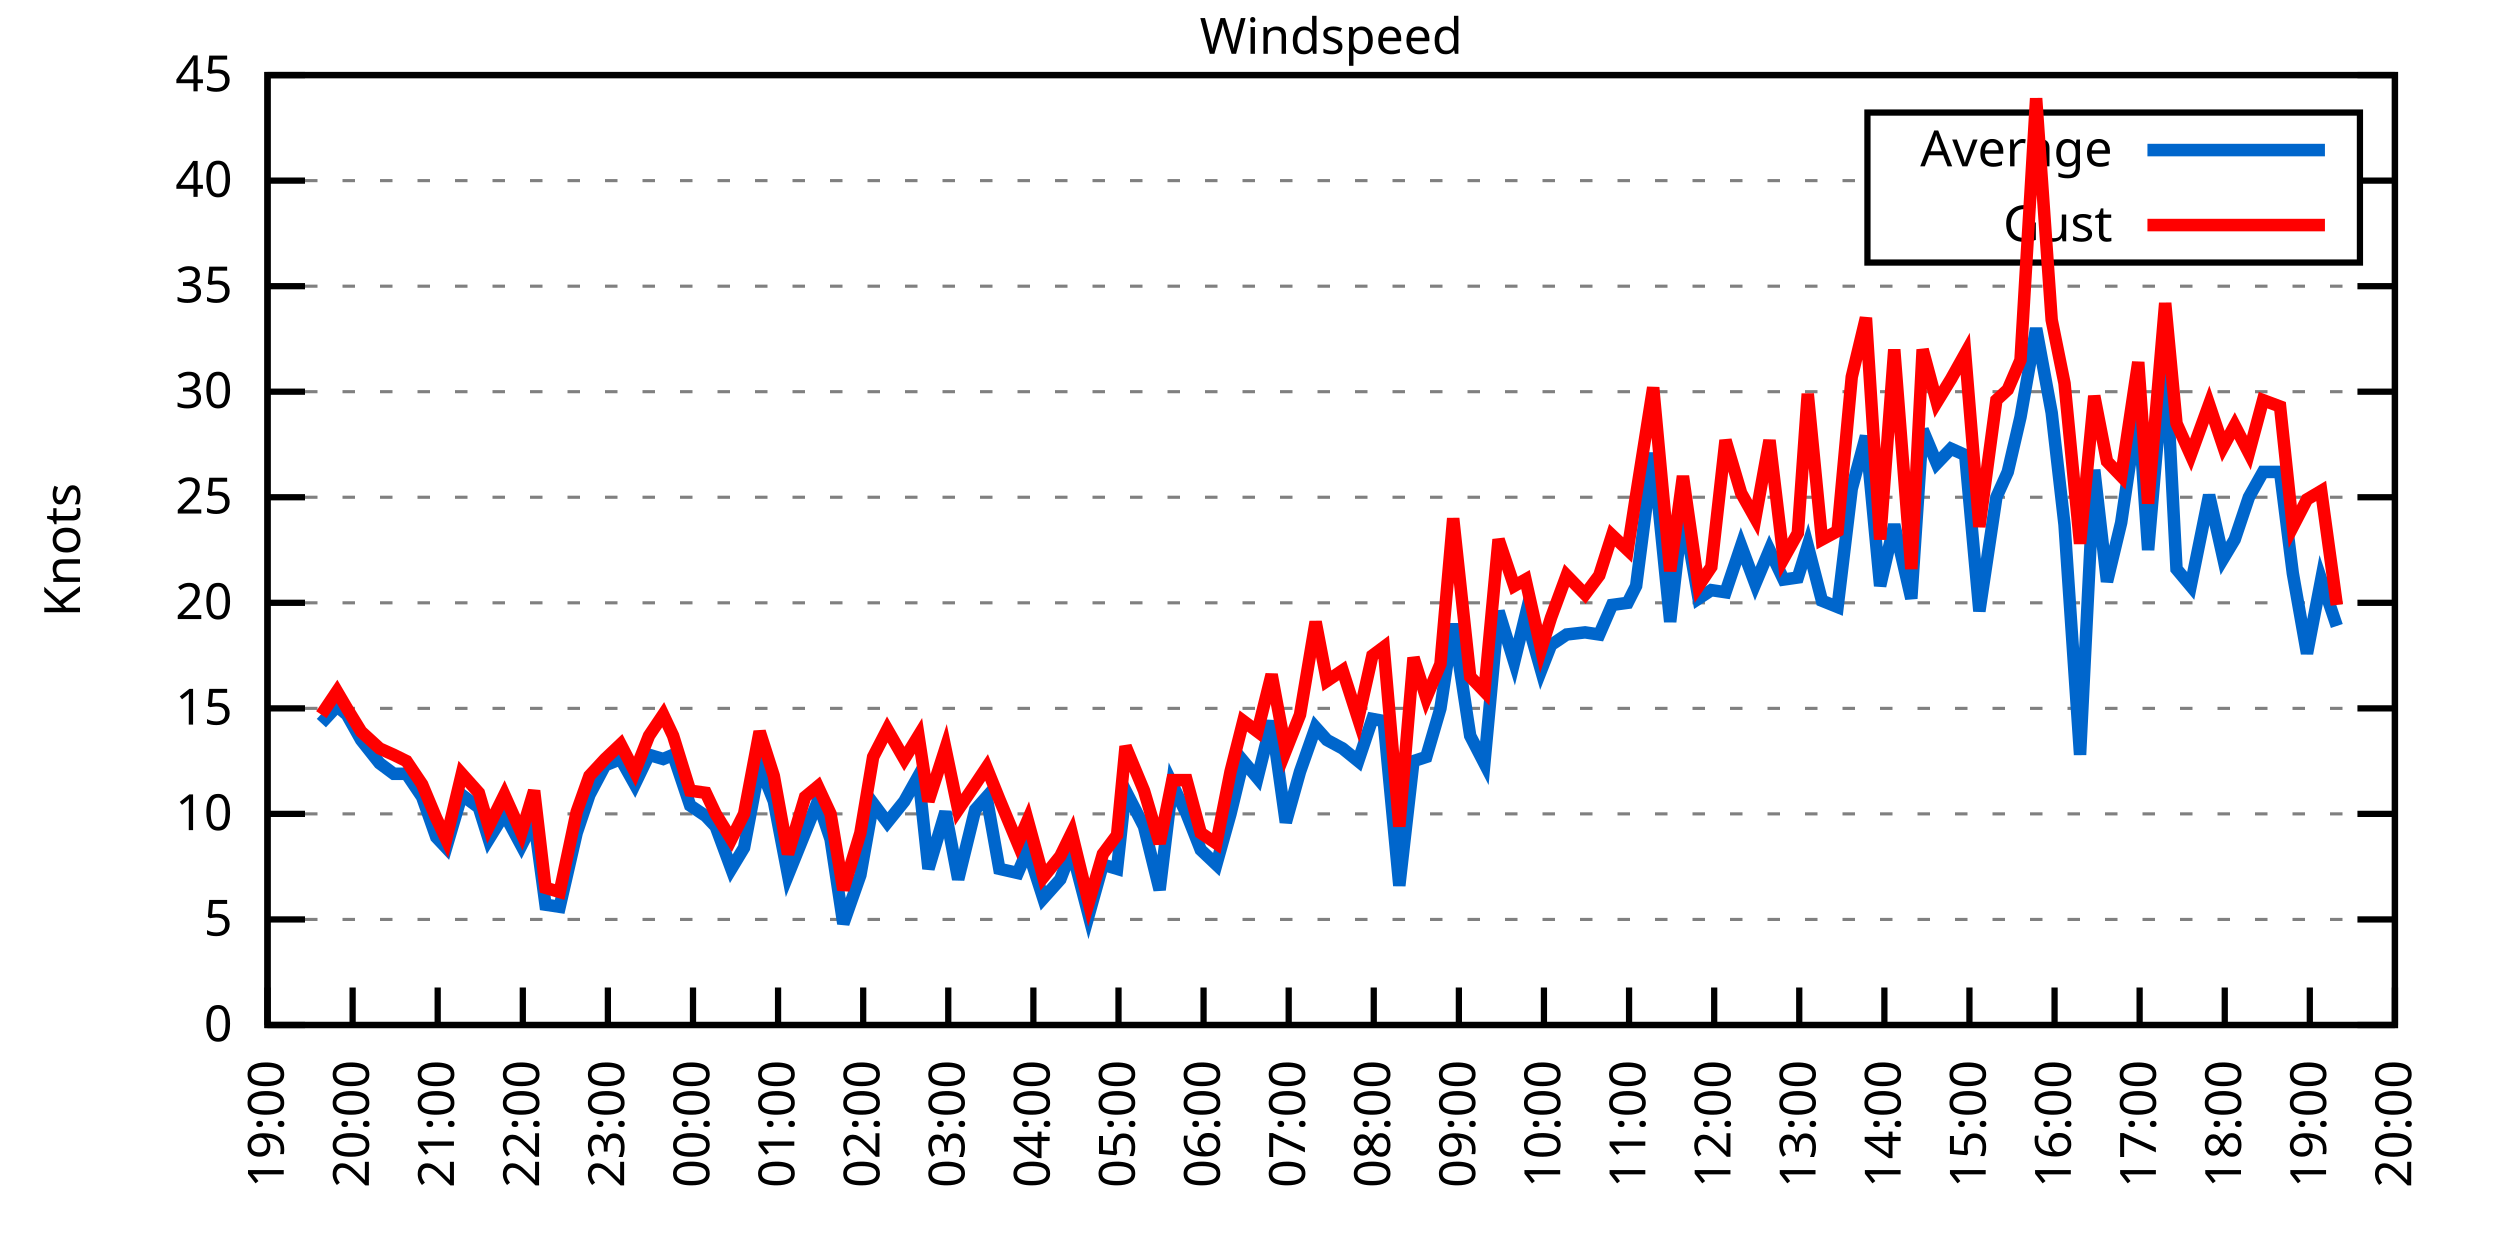
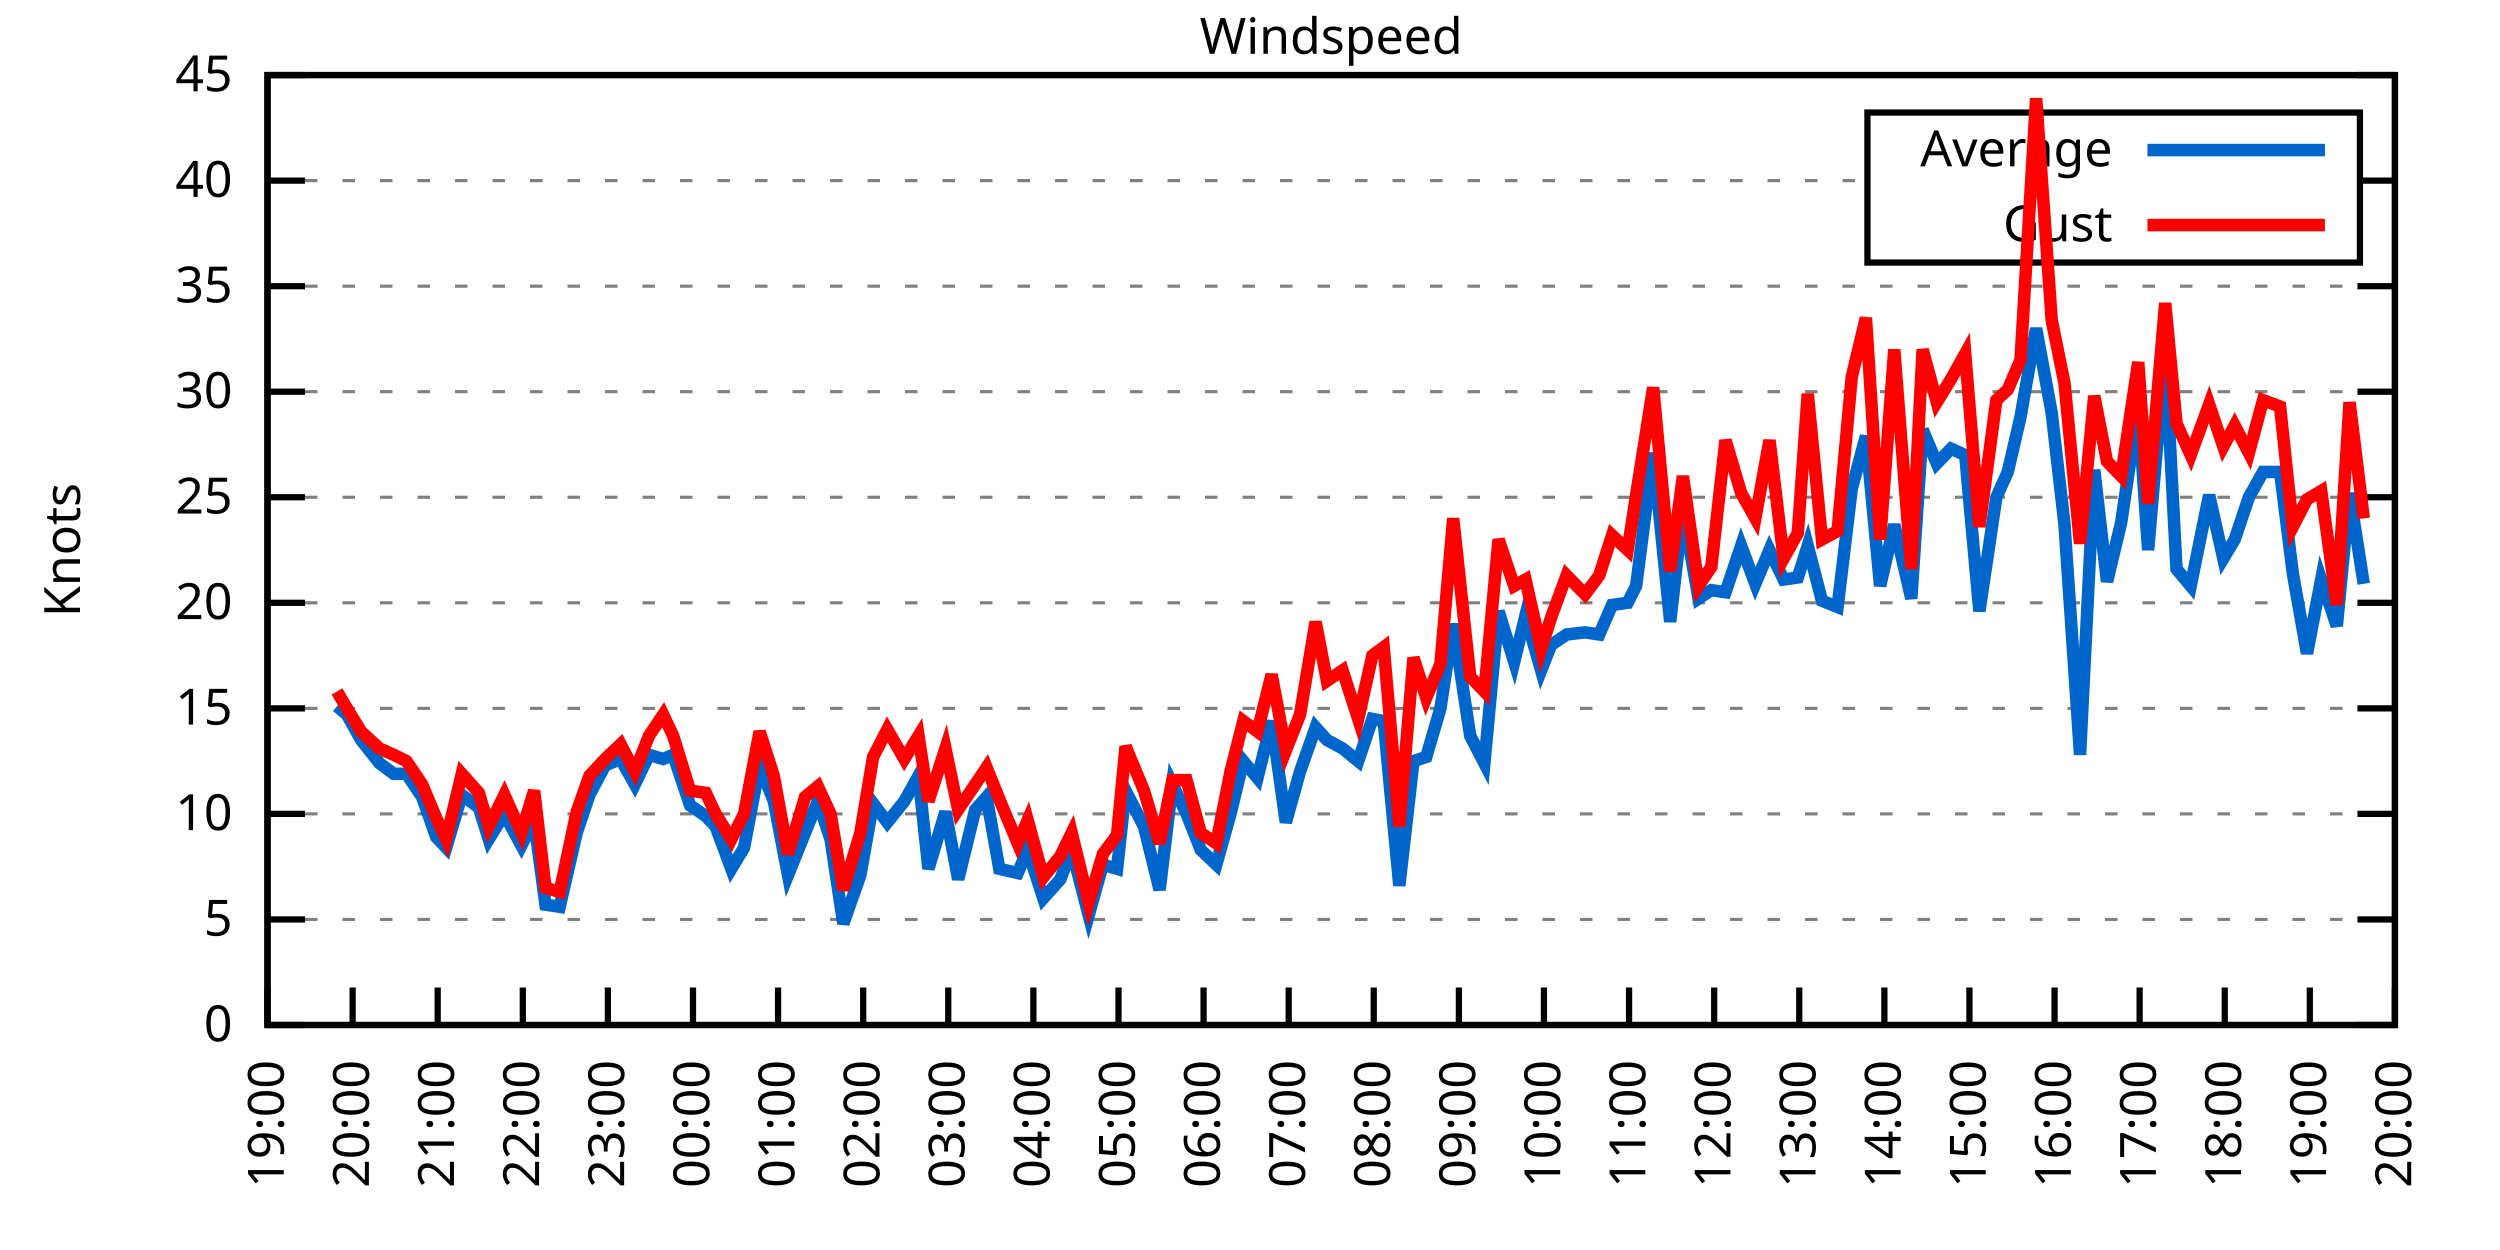
<svg xmlns="http://www.w3.org/2000/svg" xmlns:xlink="http://www.w3.org/1999/xlink" width="400" height="200" viewBox="0 0 400 200">
  <g id="gnuplot_canvas">
    <rect x="0" y="0" width="400" height="200" fill="none" />
    <defs>
      <circle id="gpDot" r="0.5" stroke-width="0.5" stroke="currentColor" />
      <path id="gpPt0" stroke-width="0.333" stroke="currentColor" d="M-1,0 h2 M0,-1 v2" />
      <path id="gpPt1" stroke-width="0.333" stroke="currentColor" d="M-1,-1 L1,1 M1,-1 L-1,1" />
      <path id="gpPt2" stroke-width="0.333" stroke="currentColor" d="M-1,0 L1,0 M0,-1 L0,1 M-1,-1 L1,1 M-1,1 L1,-1" />
      <rect id="gpPt3" stroke-width="0.333" stroke="currentColor" x="-1" y="-1" width="2" height="2" />
      <rect id="gpPt4" stroke-width="0.333" stroke="currentColor" fill="currentColor" x="-1" y="-1" width="2" height="2" />
      <circle id="gpPt5" stroke-width="0.333" stroke="currentColor" cx="0" cy="0" r="1" />
      <use xlink:href="#gpPt5" id="gpPt6" fill="currentColor" stroke="none" />
      <path id="gpPt7" stroke-width="0.333" stroke="currentColor" d="M0,-1.33 L-1.33,0.67 L1.33,0.67 z" />
      <use xlink:href="#gpPt7" id="gpPt8" fill="currentColor" stroke="none" />
      <use xlink:href="#gpPt7" id="gpPt9" stroke="currentColor" transform="rotate(180)" />
      <use xlink:href="#gpPt9" id="gpPt10" fill="currentColor" stroke="none" />
      <use xlink:href="#gpPt3" id="gpPt11" stroke="currentColor" transform="rotate(45)" />
      <use xlink:href="#gpPt11" id="gpPt12" fill="currentColor" stroke="none" />
      <path id="gpPt13" stroke-width="0.333" stroke="currentColor" d="M0,1.330 L1.265,0.411 L0.782,-1.067 L-0.782,-1.076 L-1.265,0.411 z" />
      <use xlink:href="#gpPt13" id="gpPt14" fill="currentColor" stroke="none" />
      <filter id="textbox" filterUnits="objectBoundingBox" x="0" y="0" height="1" width="1">
        <feFlood flood-color="white" flood-opacity="1" result="bgnd" />
        <feComposite in="SourceGraphic" in2="bgnd" operator="atop" />
      </filter>
      <filter id="greybox" filterUnits="objectBoundingBox" x="0" y="0" height="1" width="1">
        <feFlood flood-color="lightgrey" flood-opacity="1" result="grey" />
        <feComposite in="SourceGraphic" in2="grey" operator="atop" />
      </filter>
    </defs>
    <g fill="none" color="white" stroke="currentColor" stroke-width="1.00" stroke-linecap="butt" stroke-linejoin="miter">
</g>
    <g fill="none" color="black" stroke="currentColor" stroke-width="1.00" stroke-linecap="butt" stroke-linejoin="miter">
      <g stroke="none" shape-rendering="crispEdges">
        <polygon fill="rgb(255, 255, 255)" points="42.80,164.00 383.18,164.00 383.18,12.02 42.80,12.02 " />
      </g>
    </g>
    <g fill="none" color="black" stroke="currentColor" stroke-width="1.00" stroke-linecap="butt" stroke-linejoin="miter">
</g>
    <g fill="none" color="black" stroke="black" stroke-width="0.50" stroke-linecap="butt" stroke-linejoin="miter">
</g>
    <g fill="none" color="gray" stroke="currentColor" stroke-width="0.50" stroke-linecap="butt" stroke-linejoin="miter">
      <path stroke="gray" stroke-dasharray="2,4" class="gridline" d="M42.80,164.00 L383.19,164.00  " />
    </g>
    <g fill="none" color="gray" stroke="gray" stroke-width="1.00" stroke-linecap="butt" stroke-linejoin="miter">
</g>
    <g fill="none" color="black" stroke="currentColor" stroke-width="1.00" stroke-linecap="butt" stroke-linejoin="miter">
      <path stroke="black" d="M42.80,164.00 L48.80,164.00 M383.19,164.00 L377.19,164.00  " />
      <g transform="translate(37.20,166.60)" stroke="none" fill="black" font-family="Sans" font-size="8.00" text-anchor="end">
        <text>
          <tspan font-family="Sans"> 0</tspan>
        </text>
      </g>
    </g>
    <g fill="none" color="black" stroke="currentColor" stroke-width="1.00" stroke-linecap="butt" stroke-linejoin="miter">
</g>
    <g fill="none" color="black" stroke="black" stroke-width="0.50" stroke-linecap="butt" stroke-linejoin="miter">
</g>
    <g fill="none" color="gray" stroke="currentColor" stroke-width="0.50" stroke-linecap="butt" stroke-linejoin="miter">
      <path stroke="gray" stroke-dasharray="2,4" class="gridline" d="M42.80,147.11 L383.19,147.11  " />
    </g>
    <g fill="none" color="gray" stroke="gray" stroke-width="1.00" stroke-linecap="butt" stroke-linejoin="miter">
</g>
    <g fill="none" color="black" stroke="currentColor" stroke-width="1.00" stroke-linecap="butt" stroke-linejoin="miter">
      <path stroke="black" d="M42.80,147.11 L48.80,147.11 M383.19,147.11 L377.19,147.11  " />
      <g transform="translate(37.20,149.71)" stroke="none" fill="black" font-family="Sans" font-size="8.00" text-anchor="end">
        <text>
          <tspan font-family="Sans"> 5</tspan>
        </text>
      </g>
    </g>
    <g fill="none" color="black" stroke="currentColor" stroke-width="1.00" stroke-linecap="butt" stroke-linejoin="miter">
</g>
    <g fill="none" color="black" stroke="black" stroke-width="0.50" stroke-linecap="butt" stroke-linejoin="miter">
</g>
    <g fill="none" color="gray" stroke="currentColor" stroke-width="0.50" stroke-linecap="butt" stroke-linejoin="miter">
      <path stroke="gray" stroke-dasharray="2,4" class="gridline" d="M42.80,130.22 L383.19,130.22  " />
    </g>
    <g fill="none" color="gray" stroke="gray" stroke-width="1.00" stroke-linecap="butt" stroke-linejoin="miter">
</g>
    <g fill="none" color="black" stroke="currentColor" stroke-width="1.00" stroke-linecap="butt" stroke-linejoin="miter">
      <path stroke="black" d="M42.80,130.22 L48.80,130.22 M383.19,130.22 L377.19,130.22  " />
      <g transform="translate(37.20,132.82)" stroke="none" fill="black" font-family="Sans" font-size="8.00" text-anchor="end">
        <text>
          <tspan font-family="Sans"> 10</tspan>
        </text>
      </g>
    </g>
    <g fill="none" color="black" stroke="currentColor" stroke-width="1.00" stroke-linecap="butt" stroke-linejoin="miter">
</g>
    <g fill="none" color="black" stroke="black" stroke-width="0.50" stroke-linecap="butt" stroke-linejoin="miter">
</g>
    <g fill="none" color="gray" stroke="currentColor" stroke-width="0.50" stroke-linecap="butt" stroke-linejoin="miter">
      <path stroke="gray" stroke-dasharray="2,4" class="gridline" d="M42.80,113.34 L383.19,113.34  " />
    </g>
    <g fill="none" color="gray" stroke="gray" stroke-width="1.00" stroke-linecap="butt" stroke-linejoin="miter">
</g>
    <g fill="none" color="black" stroke="currentColor" stroke-width="1.00" stroke-linecap="butt" stroke-linejoin="miter">
      <path stroke="black" d="M42.80,113.34 L48.80,113.34 M383.19,113.34 L377.19,113.34  " />
      <g transform="translate(37.20,115.94)" stroke="none" fill="black" font-family="Sans" font-size="8.00" text-anchor="end">
        <text>
          <tspan font-family="Sans"> 15</tspan>
        </text>
      </g>
    </g>
    <g fill="none" color="black" stroke="currentColor" stroke-width="1.00" stroke-linecap="butt" stroke-linejoin="miter">
</g>
    <g fill="none" color="black" stroke="black" stroke-width="0.50" stroke-linecap="butt" stroke-linejoin="miter">
</g>
    <g fill="none" color="gray" stroke="currentColor" stroke-width="0.50" stroke-linecap="butt" stroke-linejoin="miter">
      <path stroke="gray" stroke-dasharray="2,4" class="gridline" d="M42.80,96.45 L383.19,96.45  " />
    </g>
    <g fill="none" color="gray" stroke="gray" stroke-width="1.00" stroke-linecap="butt" stroke-linejoin="miter">
</g>
    <g fill="none" color="black" stroke="currentColor" stroke-width="1.00" stroke-linecap="butt" stroke-linejoin="miter">
      <path stroke="black" d="M42.80,96.45 L48.80,96.45 M383.19,96.45 L377.19,96.45  " />
      <g transform="translate(37.20,99.05)" stroke="none" fill="black" font-family="Sans" font-size="8.00" text-anchor="end">
        <text>
          <tspan font-family="Sans"> 20</tspan>
        </text>
      </g>
    </g>
    <g fill="none" color="black" stroke="currentColor" stroke-width="1.00" stroke-linecap="butt" stroke-linejoin="miter">
</g>
    <g fill="none" color="black" stroke="black" stroke-width="0.50" stroke-linecap="butt" stroke-linejoin="miter">
</g>
    <g fill="none" color="gray" stroke="currentColor" stroke-width="0.50" stroke-linecap="butt" stroke-linejoin="miter">
      <path stroke="gray" stroke-dasharray="2,4" class="gridline" d="M42.80,79.56 L383.19,79.56  " />
    </g>
    <g fill="none" color="gray" stroke="gray" stroke-width="1.00" stroke-linecap="butt" stroke-linejoin="miter">
</g>
    <g fill="none" color="black" stroke="currentColor" stroke-width="1.00" stroke-linecap="butt" stroke-linejoin="miter">
      <path stroke="black" d="M42.80,79.56 L48.80,79.56 M383.19,79.56 L377.19,79.56  " />
      <g transform="translate(37.20,82.16)" stroke="none" fill="black" font-family="Sans" font-size="8.00" text-anchor="end">
        <text>
          <tspan font-family="Sans"> 25</tspan>
        </text>
      </g>
    </g>
    <g fill="none" color="black" stroke="currentColor" stroke-width="1.00" stroke-linecap="butt" stroke-linejoin="miter">
</g>
    <g fill="none" color="black" stroke="black" stroke-width="0.50" stroke-linecap="butt" stroke-linejoin="miter">
</g>
    <g fill="none" color="gray" stroke="currentColor" stroke-width="0.50" stroke-linecap="butt" stroke-linejoin="miter">
      <path stroke="gray" stroke-dasharray="2,4" class="gridline" d="M42.80,62.67 L383.19,62.67  " />
    </g>
    <g fill="none" color="gray" stroke="gray" stroke-width="1.00" stroke-linecap="butt" stroke-linejoin="miter">
</g>
    <g fill="none" color="black" stroke="currentColor" stroke-width="1.00" stroke-linecap="butt" stroke-linejoin="miter">
      <path stroke="black" d="M42.80,62.67 L48.80,62.67 M383.19,62.67 L377.19,62.67  " />
      <g transform="translate(37.20,65.27)" stroke="none" fill="black" font-family="Sans" font-size="8.00" text-anchor="end">
        <text>
          <tspan font-family="Sans"> 30</tspan>
        </text>
      </g>
    </g>
    <g fill="none" color="black" stroke="currentColor" stroke-width="1.00" stroke-linecap="butt" stroke-linejoin="miter">
</g>
    <g fill="none" color="black" stroke="black" stroke-width="0.50" stroke-linecap="butt" stroke-linejoin="miter">
</g>
    <g fill="none" color="gray" stroke="currentColor" stroke-width="0.50" stroke-linecap="butt" stroke-linejoin="miter">
      <path stroke="gray" stroke-dasharray="2,4" class="gridline" d="M42.80,45.79 L383.19,45.79  " />
    </g>
    <g fill="none" color="gray" stroke="gray" stroke-width="1.00" stroke-linecap="butt" stroke-linejoin="miter">
</g>
    <g fill="none" color="black" stroke="currentColor" stroke-width="1.00" stroke-linecap="butt" stroke-linejoin="miter">
      <path stroke="black" d="M42.80,45.79 L48.80,45.79 M383.19,45.79 L377.19,45.79  " />
      <g transform="translate(37.20,48.39)" stroke="none" fill="black" font-family="Sans" font-size="8.00" text-anchor="end">
        <text>
          <tspan font-family="Sans"> 35</tspan>
        </text>
      </g>
    </g>
    <g fill="none" color="black" stroke="currentColor" stroke-width="1.00" stroke-linecap="butt" stroke-linejoin="miter">
</g>
    <g fill="none" color="black" stroke="black" stroke-width="0.50" stroke-linecap="butt" stroke-linejoin="miter">
</g>
    <g fill="none" color="gray" stroke="currentColor" stroke-width="0.50" stroke-linecap="butt" stroke-linejoin="miter">
      <path stroke="gray" stroke-dasharray="2,4" class="gridline" d="M42.80,28.90 L298.79,28.90 M377.59,28.90 L383.19,28.90  " />
    </g>
    <g fill="none" color="gray" stroke="gray" stroke-width="1.00" stroke-linecap="butt" stroke-linejoin="miter">
</g>
    <g fill="none" color="black" stroke="currentColor" stroke-width="1.00" stroke-linecap="butt" stroke-linejoin="miter">
      <path stroke="black" d="M42.80,28.90 L48.80,28.90 M383.19,28.90 L377.19,28.90  " />
      <g transform="translate(37.20,31.50)" stroke="none" fill="black" font-family="Sans" font-size="8.00" text-anchor="end">
        <text>
          <tspan font-family="Sans"> 40</tspan>
        </text>
      </g>
    </g>
    <g fill="none" color="black" stroke="currentColor" stroke-width="1.00" stroke-linecap="butt" stroke-linejoin="miter">
</g>
    <g fill="none" color="black" stroke="black" stroke-width="0.50" stroke-linecap="butt" stroke-linejoin="miter">
</g>
    <g fill="none" color="gray" stroke="currentColor" stroke-width="0.50" stroke-linecap="butt" stroke-linejoin="miter">
      <path stroke="gray" stroke-dasharray="2,4" class="gridline" d="M42.80,12.01 L383.19,12.01  " />
    </g>
    <g fill="none" color="gray" stroke="gray" stroke-width="1.00" stroke-linecap="butt" stroke-linejoin="miter">
</g>
    <g fill="none" color="black" stroke="currentColor" stroke-width="1.00" stroke-linecap="butt" stroke-linejoin="miter">
      <path stroke="black" d="M42.80,12.01 L48.80,12.01 M383.19,12.01 L377.19,12.01  " />
      <g transform="translate(37.20,14.61)" stroke="none" fill="black" font-family="Sans" font-size="8.00" text-anchor="end">
        <text>
          <tspan font-family="Sans"> 45</tspan>
        </text>
      </g>
    </g>
    <g fill="none" color="black" stroke="currentColor" stroke-width="1.00" stroke-linecap="butt" stroke-linejoin="miter">
      <path stroke="black" d="M42.80,164.00 L42.80,158.00  " />
      <g transform="translate(45.40,169.60) rotate(270.00)" stroke="none" fill="black" font-family="Sans" font-size="8.00" text-anchor="end">
        <text>
          <tspan font-family="Sans">19:00</tspan>
        </text>
      </g>
    </g>
    <g fill="none" color="black" stroke="currentColor" stroke-width="1.00" stroke-linecap="butt" stroke-linejoin="miter">
      <path stroke="black" d="M56.42,164.00 L56.42,158.00  " />
      <g transform="translate(59.02,169.60) rotate(270.00)" stroke="none" fill="black" font-family="Sans" font-size="8.00" text-anchor="end">
        <text>
          <tspan font-family="Sans">20:00</tspan>
        </text>
      </g>
    </g>
    <g fill="none" color="black" stroke="currentColor" stroke-width="1.00" stroke-linecap="butt" stroke-linejoin="miter">
      <path stroke="black" d="M70.03,164.00 L70.03,158.00  " />
      <g transform="translate(72.63,169.60) rotate(270.00)" stroke="none" fill="black" font-family="Sans" font-size="8.00" text-anchor="end">
        <text>
          <tspan font-family="Sans">21:00</tspan>
        </text>
      </g>
    </g>
    <g fill="none" color="black" stroke="currentColor" stroke-width="1.00" stroke-linecap="butt" stroke-linejoin="miter">
      <path stroke="black" d="M83.65,164.00 L83.65,158.00  " />
      <g transform="translate(86.25,169.60) rotate(270.00)" stroke="none" fill="black" font-family="Sans" font-size="8.00" text-anchor="end">
        <text>
          <tspan font-family="Sans">22:00</tspan>
        </text>
      </g>
    </g>
    <g fill="none" color="black" stroke="currentColor" stroke-width="1.00" stroke-linecap="butt" stroke-linejoin="miter">
      <path stroke="black" d="M97.26,164.00 L97.26,158.00  " />
      <g transform="translate(99.86,169.60) rotate(270.00)" stroke="none" fill="black" font-family="Sans" font-size="8.00" text-anchor="end">
        <text>
          <tspan font-family="Sans">23:00</tspan>
        </text>
      </g>
    </g>
    <g fill="none" color="black" stroke="currentColor" stroke-width="1.00" stroke-linecap="butt" stroke-linejoin="miter">
      <path stroke="black" d="M110.88,164.00 L110.88,158.00  " />
      <g transform="translate(113.48,169.60) rotate(270.00)" stroke="none" fill="black" font-family="Sans" font-size="8.00" text-anchor="end">
        <text>
          <tspan font-family="Sans">00:00</tspan>
        </text>
      </g>
    </g>
    <g fill="none" color="black" stroke="currentColor" stroke-width="1.00" stroke-linecap="butt" stroke-linejoin="miter">
      <path stroke="black" d="M124.49,164.00 L124.49,158.00  " />
      <g transform="translate(127.09,169.60) rotate(270.00)" stroke="none" fill="black" font-family="Sans" font-size="8.00" text-anchor="end">
        <text>
          <tspan font-family="Sans">01:00</tspan>
        </text>
      </g>
    </g>
    <g fill="none" color="black" stroke="currentColor" stroke-width="1.00" stroke-linecap="butt" stroke-linejoin="miter">
      <path stroke="black" d="M138.11,164.00 L138.11,158.00  " />
      <g transform="translate(140.71,169.60) rotate(270.00)" stroke="none" fill="black" font-family="Sans" font-size="8.00" text-anchor="end">
        <text>
          <tspan font-family="Sans">02:00</tspan>
        </text>
      </g>
    </g>
    <g fill="none" color="black" stroke="currentColor" stroke-width="1.00" stroke-linecap="butt" stroke-linejoin="miter">
      <path stroke="black" d="M151.72,164.00 L151.72,158.00  " />
      <g transform="translate(154.32,169.60) rotate(270.00)" stroke="none" fill="black" font-family="Sans" font-size="8.00" text-anchor="end">
        <text>
          <tspan font-family="Sans">03:00</tspan>
        </text>
      </g>
    </g>
    <g fill="none" color="black" stroke="currentColor" stroke-width="1.00" stroke-linecap="butt" stroke-linejoin="miter">
      <path stroke="black" d="M165.34,164.00 L165.34,158.00  " />
      <g transform="translate(167.94,169.60) rotate(270.00)" stroke="none" fill="black" font-family="Sans" font-size="8.00" text-anchor="end">
        <text>
          <tspan font-family="Sans">04:00</tspan>
        </text>
      </g>
    </g>
    <g fill="none" color="black" stroke="currentColor" stroke-width="1.00" stroke-linecap="butt" stroke-linejoin="miter">
      <path stroke="black" d="M178.96,164.00 L178.96,158.00  " />
      <g transform="translate(181.56,169.60) rotate(270.00)" stroke="none" fill="black" font-family="Sans" font-size="8.00" text-anchor="end">
        <text>
          <tspan font-family="Sans">05:00</tspan>
        </text>
      </g>
    </g>
    <g fill="none" color="black" stroke="currentColor" stroke-width="1.00" stroke-linecap="butt" stroke-linejoin="miter">
      <path stroke="black" d="M192.57,164.00 L192.57,158.00  " />
      <g transform="translate(195.17,169.60) rotate(270.00)" stroke="none" fill="black" font-family="Sans" font-size="8.00" text-anchor="end">
        <text>
          <tspan font-family="Sans">06:00</tspan>
        </text>
      </g>
    </g>
    <g fill="none" color="black" stroke="currentColor" stroke-width="1.00" stroke-linecap="butt" stroke-linejoin="miter">
      <path stroke="black" d="M206.19,164.00 L206.19,158.00  " />
      <g transform="translate(208.79,169.60) rotate(270.00)" stroke="none" fill="black" font-family="Sans" font-size="8.00" text-anchor="end">
        <text>
          <tspan font-family="Sans">07:00</tspan>
        </text>
      </g>
    </g>
    <g fill="none" color="black" stroke="currentColor" stroke-width="1.00" stroke-linecap="butt" stroke-linejoin="miter">
      <path stroke="black" d="M219.80,164.00 L219.80,158.00  " />
      <g transform="translate(222.40,169.60) rotate(270.00)" stroke="none" fill="black" font-family="Sans" font-size="8.00" text-anchor="end">
        <text>
          <tspan font-family="Sans">08:00</tspan>
        </text>
      </g>
    </g>
    <g fill="none" color="black" stroke="currentColor" stroke-width="1.00" stroke-linecap="butt" stroke-linejoin="miter">
      <path stroke="black" d="M233.42,164.00 L233.42,158.00  " />
      <g transform="translate(236.02,169.60) rotate(270.00)" stroke="none" fill="black" font-family="Sans" font-size="8.00" text-anchor="end">
        <text>
          <tspan font-family="Sans">09:00</tspan>
        </text>
      </g>
    </g>
    <g fill="none" color="black" stroke="currentColor" stroke-width="1.00" stroke-linecap="butt" stroke-linejoin="miter">
      <path stroke="black" d="M247.03,164.00 L247.03,158.00  " />
      <g transform="translate(249.63,169.60) rotate(270.00)" stroke="none" fill="black" font-family="Sans" font-size="8.00" text-anchor="end">
        <text>
          <tspan font-family="Sans">10:00</tspan>
        </text>
      </g>
    </g>
    <g fill="none" color="black" stroke="currentColor" stroke-width="1.00" stroke-linecap="butt" stroke-linejoin="miter">
      <path stroke="black" d="M260.65,164.00 L260.65,158.00  " />
      <g transform="translate(263.25,169.60) rotate(270.00)" stroke="none" fill="black" font-family="Sans" font-size="8.00" text-anchor="end">
        <text>
          <tspan font-family="Sans">11:00</tspan>
        </text>
      </g>
    </g>
    <g fill="none" color="black" stroke="currentColor" stroke-width="1.00" stroke-linecap="butt" stroke-linejoin="miter">
      <path stroke="black" d="M274.27,164.00 L274.27,158.00  " />
      <g transform="translate(276.87,169.60) rotate(270.00)" stroke="none" fill="black" font-family="Sans" font-size="8.00" text-anchor="end">
        <text>
          <tspan font-family="Sans">12:00</tspan>
        </text>
      </g>
    </g>
    <g fill="none" color="black" stroke="currentColor" stroke-width="1.00" stroke-linecap="butt" stroke-linejoin="miter">
      <path stroke="black" d="M287.88,164.00 L287.88,158.00  " />
      <g transform="translate(290.48,169.60) rotate(270.00)" stroke="none" fill="black" font-family="Sans" font-size="8.00" text-anchor="end">
        <text>
          <tspan font-family="Sans">13:00</tspan>
        </text>
      </g>
    </g>
    <g fill="none" color="black" stroke="currentColor" stroke-width="1.00" stroke-linecap="butt" stroke-linejoin="miter">
      <path stroke="black" d="M301.50,164.00 L301.50,158.00  " />
      <g transform="translate(304.10,169.60) rotate(270.00)" stroke="none" fill="black" font-family="Sans" font-size="8.00" text-anchor="end">
        <text>
          <tspan font-family="Sans">14:00</tspan>
        </text>
      </g>
    </g>
    <g fill="none" color="black" stroke="currentColor" stroke-width="1.00" stroke-linecap="butt" stroke-linejoin="miter">
      <path stroke="black" d="M315.11,164.00 L315.11,158.00  " />
      <g transform="translate(317.71,169.60) rotate(270.00)" stroke="none" fill="black" font-family="Sans" font-size="8.00" text-anchor="end">
        <text>
          <tspan font-family="Sans">15:00</tspan>
        </text>
      </g>
    </g>
    <g fill="none" color="black" stroke="currentColor" stroke-width="1.00" stroke-linecap="butt" stroke-linejoin="miter">
      <path stroke="black" d="M328.73,164.00 L328.73,158.00  " />
      <g transform="translate(331.33,169.60) rotate(270.00)" stroke="none" fill="black" font-family="Sans" font-size="8.00" text-anchor="end">
        <text>
          <tspan font-family="Sans">16:00</tspan>
        </text>
      </g>
    </g>
    <g fill="none" color="black" stroke="currentColor" stroke-width="1.00" stroke-linecap="butt" stroke-linejoin="miter">
      <path stroke="black" d="M342.34,164.00 L342.34,158.00  " />
      <g transform="translate(344.94,169.60) rotate(270.00)" stroke="none" fill="black" font-family="Sans" font-size="8.00" text-anchor="end">
        <text>
          <tspan font-family="Sans">17:00</tspan>
        </text>
      </g>
    </g>
    <g fill="none" color="black" stroke="currentColor" stroke-width="1.00" stroke-linecap="butt" stroke-linejoin="miter">
      <path stroke="black" d="M355.96,164.00 L355.96,158.00  " />
      <g transform="translate(358.56,169.60) rotate(270.00)" stroke="none" fill="black" font-family="Sans" font-size="8.00" text-anchor="end">
        <text>
          <tspan font-family="Sans">18:00</tspan>
        </text>
      </g>
    </g>
    <g fill="none" color="black" stroke="currentColor" stroke-width="1.00" stroke-linecap="butt" stroke-linejoin="miter">
      <path stroke="black" d="M369.57,164.00 L369.57,158.00  " />
      <g transform="translate(372.17,169.60) rotate(270.00)" stroke="none" fill="black" font-family="Sans" font-size="8.00" text-anchor="end">
        <text>
          <tspan font-family="Sans">19:00</tspan>
        </text>
      </g>
    </g>
    <g fill="none" color="black" stroke="currentColor" stroke-width="1.00" stroke-linecap="butt" stroke-linejoin="miter">
      <path stroke="black" d="M383.19,164.00 L383.19,158.00  " />
      <g transform="translate(385.79,169.60) rotate(270.00)" stroke="none" fill="black" font-family="Sans" font-size="8.00" text-anchor="end">
        <text>
          <tspan font-family="Sans">20:00</tspan>
        </text>
      </g>
    </g>
    <g fill="none" color="black" stroke="currentColor" stroke-width="1.00" stroke-linecap="butt" stroke-linejoin="miter">
</g>
    <g fill="none" color="black" stroke="currentColor" stroke-width="1.00" stroke-linecap="butt" stroke-linejoin="miter">
      <path stroke="black" d="M42.80,12.01 L42.80,164.00 L383.19,164.00 L383.19,12.01 L42.80,12.01 Z  " />
    </g>
    <g fill="none" color="black" stroke="currentColor" stroke-width="1.00" stroke-linecap="butt" stroke-linejoin="miter">
</g>
    <g fill="none" color="black" stroke="currentColor" stroke-width="1.00" stroke-linecap="butt" stroke-linejoin="miter">
      <path stroke="black" d="M298.79,42.01 L298.79,18.01 L377.59,18.01 L377.59,42.01 L298.79,42.01 Z  " />
    </g>
    <g id="Windspeed_plot_1">
      <g fill="none" color="white" stroke="black" stroke-width="2.00" stroke-linecap="butt" stroke-linejoin="miter">
</g>
      <g fill="none" color="black" stroke="currentColor" stroke-width="2.00" stroke-linecap="butt" stroke-linejoin="miter">
        <g transform="translate(337.99,26.61)" stroke="none" fill="black" font-family="Sans" font-size="8.00" text-anchor="end">
          <text>
            <tspan font-family="Sans">Average</tspan>
          </text>
        </g>
      </g>
      <g fill="none" color="black" stroke="currentColor" stroke-width="2.00" stroke-linecap="butt" stroke-linejoin="miter">
-         <path stroke="rgb(  0, 102, 204)" d="M343.59,24.01 L371.99,24.01 M51.42,115.70 L53.92,113.00 L55.51,114.35 L57.78,118.40 L60.73,122.12 L63.00,123.81   L65.04,123.81 L67.54,127.52 L69.80,133.94 L71.39,135.63 L73.89,127.18 L76.61,129.21 L78.20,134.28 L80.70,130.22   L83.42,135.29 L85.46,131.24 L87.28,144.75 L89.55,145.09 L92.27,133.26 L94.31,127.18 L96.81,122.46 L99.30,121.44   L101.57,125.50 L103.84,120.77 L106.11,121.44 L107.70,120.77 L110.42,128.87 L112.92,130.56 L114.51,132.25 L117.01,139.01   L119.05,135.63 L121.54,122.46 L123.81,128.20 L126.08,140.02 L128.81,133.26 L130.85,128.20 L132.89,134.28 L134.93,147.79   L137.66,140.02 L139.70,128.54 L141.97,131.58 L144.69,128.20 L146.96,124.14 L148.55,139.01 L151.27,129.89 L153.31,140.69   L156.04,129.55 L157.85,127.52 L159.89,139.01 L162.84,139.68 L164.43,135.97 L166.93,143.73 L169.65,140.69 L171.47,135.97   L174.19,146.44 L176.46,138.33 L178.73,139.01 L180.09,126.51 L183.04,132.25 L185.54,142.38 L187.58,125.50 L189.85,130.22   L192.12,135.97 L194.61,138.33 L196.88,130.22 L198.93,121.78 L201.19,124.48 L203.46,115.36 L205.73,131.58 L208.00,123.47   L210.50,116.38 L212.31,118.40 L214.81,119.75 L217.31,121.78 L219.58,115.03 L221.39,115.36 L223.89,141.71 L226.16,121.78   L228.20,121.11 L230.47,113.34 L232.51,99.83 L235.23,117.73 L237.50,122.12 L239.77,97.80 L242.27,105.91 L244.08,98.48   L246.58,107.26 L248.17,103.20 L250.66,101.52 L253.61,101.18 L255.88,101.52 L257.93,96.79 L260.42,96.45 L261.78,93.75   L264.51,72.47 L267.23,99.49 L269.27,81.59 L271.77,95.77 L273.81,94.42 L276.08,94.76 L278.58,87.33 L280.85,93.41   L283.12,88.00 L285.38,92.73 L287.65,92.40 L289.24,87.33 L291.51,96.11 L294.01,97.12 L296.28,78.21 L298.55,69.77   L300.82,93.75 L303.08,83.95 L305.81,95.77 L307.62,68.75 L309.89,74.16 L312.16,71.79 L314.43,72.81 L316.70,97.80   L319.42,79.56 L321.24,75.51 L323.28,66.73 L325.78,52.54 L328.27,66.05 L330.32,83.95 L332.81,120.77 L335.08,75.17   L337.12,93.07 L339.39,83.61 L342.12,65.04 L343.70,88.00 L346.43,56.26 L348.24,91.04 L350.51,93.75 L353.46,79.22   L355.73,89.36 L357.55,86.32 L359.82,79.56 L362.09,75.51 L364.81,75.51 L366.85,91.72 L369.12,104.56 L371.39,92.73   L373.89,100.16  " />
+         <path stroke="rgb(  0, 102, 204)" d="M343.59,24.01 L371.99,24.01 M53.92,113.00 L55.51,114.35 L57.78,118.40 L60.73,122.12 L63.00,123.81 L65.04,123.81   L67.54,127.52 L69.80,133.94 L71.39,135.63 L73.89,127.18 L76.61,129.21 L78.20,134.28 L80.70,130.22 L83.42,135.29   L85.46,131.24 L87.28,144.75 L89.55,145.09 L92.27,133.26 L94.31,127.18 L96.81,122.46 L99.30,121.44 L101.57,125.50   L103.84,120.77 L106.11,121.44 L107.70,120.77 L110.42,128.87 L112.92,130.56 L114.51,132.25 L117.01,139.01 L119.05,135.63   L121.54,122.46 L123.81,128.20 L126.08,140.02 L128.81,133.26 L130.85,128.20 L132.89,134.28 L134.93,147.79 L137.66,140.02   L139.70,128.54 L141.97,131.58 L144.69,128.20 L146.96,124.14 L148.55,139.01 L151.27,129.89 L153.31,140.69 L156.04,129.55   L157.85,127.52 L159.89,139.01 L162.84,139.68 L164.43,135.97 L166.93,143.73 L169.65,140.69 L171.47,135.97 L174.19,146.44   L176.46,138.33 L178.73,139.01 L180.09,126.51 L183.04,132.25 L185.54,142.38 L187.58,125.50 L189.85,130.22 L192.12,135.97   L194.61,138.33 L196.88,130.22 L198.93,121.78 L201.19,124.48 L203.46,115.36 L205.73,131.58 L208.00,123.47 L210.50,116.38   L212.31,118.40 L214.81,119.75 L217.31,121.78 L219.58,115.03 L221.39,115.36 L223.89,141.71 L226.16,121.78 L228.20,121.11   L230.47,113.34 L232.51,99.83 L235.23,117.73 L237.50,122.12 L239.77,97.80 L242.27,105.91 L244.08,98.48 L246.58,107.26   L248.17,103.20 L250.66,101.52 L253.61,101.18 L255.88,101.52 L257.93,96.79 L260.42,96.45 L261.78,93.75 L264.51,72.47   L267.23,99.49 L269.27,81.59 L271.77,95.77 L273.81,94.42 L276.08,94.76 L278.58,87.33 L280.85,93.41 L283.12,88.00   L285.38,92.73 L287.65,92.40 L289.24,87.33 L291.51,96.11 L294.01,97.12 L296.28,78.21 L298.55,69.77 L300.82,93.75   L303.08,83.95 L305.81,95.77 L307.62,68.75 L309.89,74.16 L312.16,71.79 L314.43,72.81 L316.70,97.80 L319.42,79.56   L321.24,75.51 L323.28,66.73 L325.78,52.54 L328.27,66.05 L330.32,83.95 L332.81,120.77 L335.08,75.17 L337.12,93.07   L339.39,83.61 L342.12,65.04 L343.70,88.00 L346.43,56.26 L348.24,91.04 L350.51,93.75 L353.46,79.22 L355.73,89.36   L357.55,86.32 L359.82,79.56 L362.09,75.51 L364.81,75.51 L366.85,91.72 L369.12,104.56 L371.39,92.73 L373.89,100.16   L375.93,78.89 L378.20,93.41  " />
      </g>
    </g>
    <g id="Windspeed_plot_2">
      <g fill="none" color="black" stroke="currentColor" stroke-width="2.00" stroke-linecap="butt" stroke-linejoin="miter">
        <g transform="translate(337.99,38.61)" stroke="none" fill="black" font-family="Sans" font-size="8.00" text-anchor="end">
          <text>
            <tspan font-family="Sans">Gust</tspan>
          </text>
        </g>
      </g>
      <g fill="none" color="black" stroke="currentColor" stroke-width="2.00" stroke-linecap="butt" stroke-linejoin="miter">
-         <path stroke="rgb(255,   0,   0)" d="M343.59,36.01 L371.99,36.01 M51.42,114.35 L53.92,110.63 L55.51,113.34 L57.78,117.05 L60.73,119.75 L63.00,120.77   L65.04,121.78 L67.54,125.50 L69.80,130.90 L71.39,134.28 L73.89,123.81 L76.61,126.85 L78.20,132.25 L80.70,127.18   L83.42,133.26 L85.46,126.51 L87.28,142.05 L89.55,142.72 L92.27,129.89 L94.31,124.14 L96.81,121.44 L99.30,119.08   L101.57,123.47 L103.84,117.73 L106.11,114.35 L107.70,117.73 L110.42,126.51 L112.92,126.85 L114.51,130.22 L117.01,134.28   L119.05,130.22 L121.54,117.05 L123.81,124.14 L126.08,136.64 L128.81,127.52 L130.85,125.83 L132.89,130.22 L134.93,142.38   L137.66,133.26 L139.70,121.11 L141.97,116.71 L144.69,121.44 L146.96,117.73 L148.55,128.20 L151.27,119.75 L153.31,129.55   L156.04,125.50 L157.85,122.79 L159.89,127.86 L162.84,134.95 L164.43,131.24 L166.93,140.36 L169.65,136.98 L171.47,133.26   L174.19,144.41 L176.46,136.64 L178.73,133.60 L180.09,119.42 L183.04,126.51 L185.54,134.95 L187.58,124.82 L189.85,124.82   L192.12,133.26 L194.61,134.95 L196.88,123.47 L198.93,115.36 L201.19,117.05 L203.46,107.93 L205.73,120.09 L208.00,114.35   L210.50,99.49 L212.31,108.95 L214.81,107.26 L217.31,115.03 L219.58,104.89 L221.39,103.54 L223.89,132.25 L226.16,105.23   L228.20,111.65 L230.47,106.24 L232.51,82.94 L235.23,108.27 L237.50,110.63 L239.77,86.32 L242.27,93.75 L244.08,92.73   L246.58,103.88 L248.17,98.81 L250.66,92.06 L253.61,95.10 L255.88,92.06 L257.93,85.64 L260.42,88.00 L261.78,79.22   L264.51,62.00 L267.23,91.38 L269.27,76.18 L271.77,93.75 L273.81,90.71 L276.08,70.44 L278.58,78.89 L280.85,82.94   L283.12,70.44 L285.38,89.36 L287.65,85.30 L289.24,63.01 L291.51,86.32 L294.01,84.97 L296.28,60.31 L298.55,50.85   L300.82,86.32 L303.08,55.92 L305.81,91.04 L307.62,55.92 L309.89,64.36 L312.16,60.65 L314.43,56.59 L316.70,84.29   L319.42,64.02 L321.24,62.34 L323.28,57.61 L325.78,15.73 L328.27,51.19 L330.32,61.32 L332.81,86.99 L335.08,63.35   L337.12,73.82 L339.39,76.18 L342.12,57.94 L343.70,80.57 L346.43,48.49 L348.24,67.74 L350.51,72.81 L353.46,64.70   L355.73,71.45 L357.55,68.08 L359.82,72.47 L362.09,64.02 L364.81,65.04 L366.85,84.29 L369.12,79.90 L371.39,78.55   L373.89,96.79  " />
+         <path stroke="rgb(255,   0,   0)" d="M343.59,36.01 L371.99,36.01 M53.92,110.63 L55.51,113.34 L57.78,117.05 L60.73,119.75 L63.00,120.77 L65.04,121.78   L67.54,125.50 L69.80,130.90 L71.39,134.28 L73.89,123.81 L76.61,126.85 L78.20,132.25 L80.70,127.18 L83.42,133.26   L85.46,126.51 L87.28,142.05 L89.55,142.72 L92.27,129.89 L94.31,124.14 L96.81,121.44 L99.30,119.08 L101.57,123.47   L103.84,117.73 L106.11,114.35 L107.70,117.73 L110.42,126.51 L112.92,126.85 L114.51,130.22 L117.01,134.28 L119.05,130.22   L121.54,117.05 L123.81,124.14 L126.08,136.64 L128.81,127.52 L130.85,125.83 L132.89,130.22 L134.93,142.38 L137.66,133.26   L139.70,121.11 L141.97,116.71 L144.69,121.44 L146.96,117.73 L148.55,128.20 L151.27,119.75 L153.31,129.55 L156.04,125.50   L157.85,122.79 L159.89,127.86 L162.84,134.95 L164.43,131.24 L166.93,140.36 L169.65,136.98 L171.47,133.26 L174.19,144.41   L176.46,136.64 L178.73,133.60 L180.09,119.42 L183.04,126.51 L185.54,134.95 L187.58,124.82 L189.85,124.82 L192.12,133.26   L194.61,134.95 L196.88,123.47 L198.93,115.36 L201.19,117.05 L203.46,107.93 L205.73,120.09 L208.00,114.35 L210.50,99.49   L212.31,108.95 L214.81,107.26 L217.31,115.03 L219.58,104.89 L221.39,103.54 L223.89,132.25 L226.16,105.23 L228.20,111.65   L230.47,106.24 L232.51,82.94 L235.23,108.27 L237.50,110.63 L239.77,86.32 L242.27,93.75 L244.08,92.73 L246.58,103.88   L248.17,98.81 L250.66,92.06 L253.61,95.10 L255.88,92.06 L257.93,85.64 L260.42,88.00 L261.78,79.22 L264.51,62.00   L267.23,91.38 L269.27,76.18 L271.77,93.75 L273.81,90.71 L276.08,70.44 L278.58,78.89 L280.85,82.94 L283.12,70.44   L285.38,89.36 L287.65,85.30 L289.24,63.01 L291.51,86.32 L294.01,84.97 L296.28,60.31 L298.55,50.85 L300.82,86.32   L303.08,55.92 L305.81,91.04 L307.62,55.92 L309.89,64.36 L312.16,60.65 L314.43,56.59 L316.70,84.29 L319.42,64.02   L321.24,62.34 L323.28,57.61 L325.78,15.73 L328.27,51.19 L330.32,61.32 L332.81,86.99 L335.08,63.35 L337.12,73.82   L339.39,76.18 L342.12,57.94 L343.70,80.57 L346.43,48.49 L348.24,67.74 L350.51,72.81 L353.46,64.70 L355.73,71.45   L357.55,68.08 L359.82,72.47 L362.09,64.02 L364.81,65.04 L366.85,84.29 L369.12,79.90 L371.39,78.55 L373.89,96.79   L375.93,64.36 L378.20,82.94  " />
      </g>
    </g>
    <g fill="none" color="black" stroke="currentColor" stroke-width="2.00" stroke-linecap="butt" stroke-linejoin="miter">
</g>
    <g fill="none" color="black" stroke="black" stroke-width="1.00" stroke-linecap="butt" stroke-linejoin="miter">
</g>
    <g fill="none" color="black" stroke="currentColor" stroke-width="1.00" stroke-linecap="butt" stroke-linejoin="miter">
      <path stroke="black" d="M42.80,12.01 L42.80,164.00 L383.19,164.00 L383.19,12.01 L42.80,12.01 Z  " />
      <g transform="translate(12.80,88.01) rotate(270.00)" stroke="none" fill="black" font-family="Sans" font-size="8.00" text-anchor="middle">
        <text>
          <tspan font-family="Sans">Knots</tspan>
        </text>
      </g>
    </g>
    <g fill="none" color="black" stroke="currentColor" stroke-width="1.00" stroke-linecap="butt" stroke-linejoin="miter">
</g>
    <g fill="none" color="black" stroke="currentColor" stroke-width="1.00" stroke-linecap="butt" stroke-linejoin="miter">
      <g transform="translate(212.99,8.61)" stroke="none" fill="black" font-family="Sans" font-size="8.00" text-anchor="middle">
        <text>
          <tspan font-family="Sans">Windspeed</tspan>
        </text>
      </g>
    </g>
    <g fill="none" color="black" stroke="currentColor" stroke-width="1.00" stroke-linecap="butt" stroke-linejoin="miter">
</g>
  </g>
</svg>
